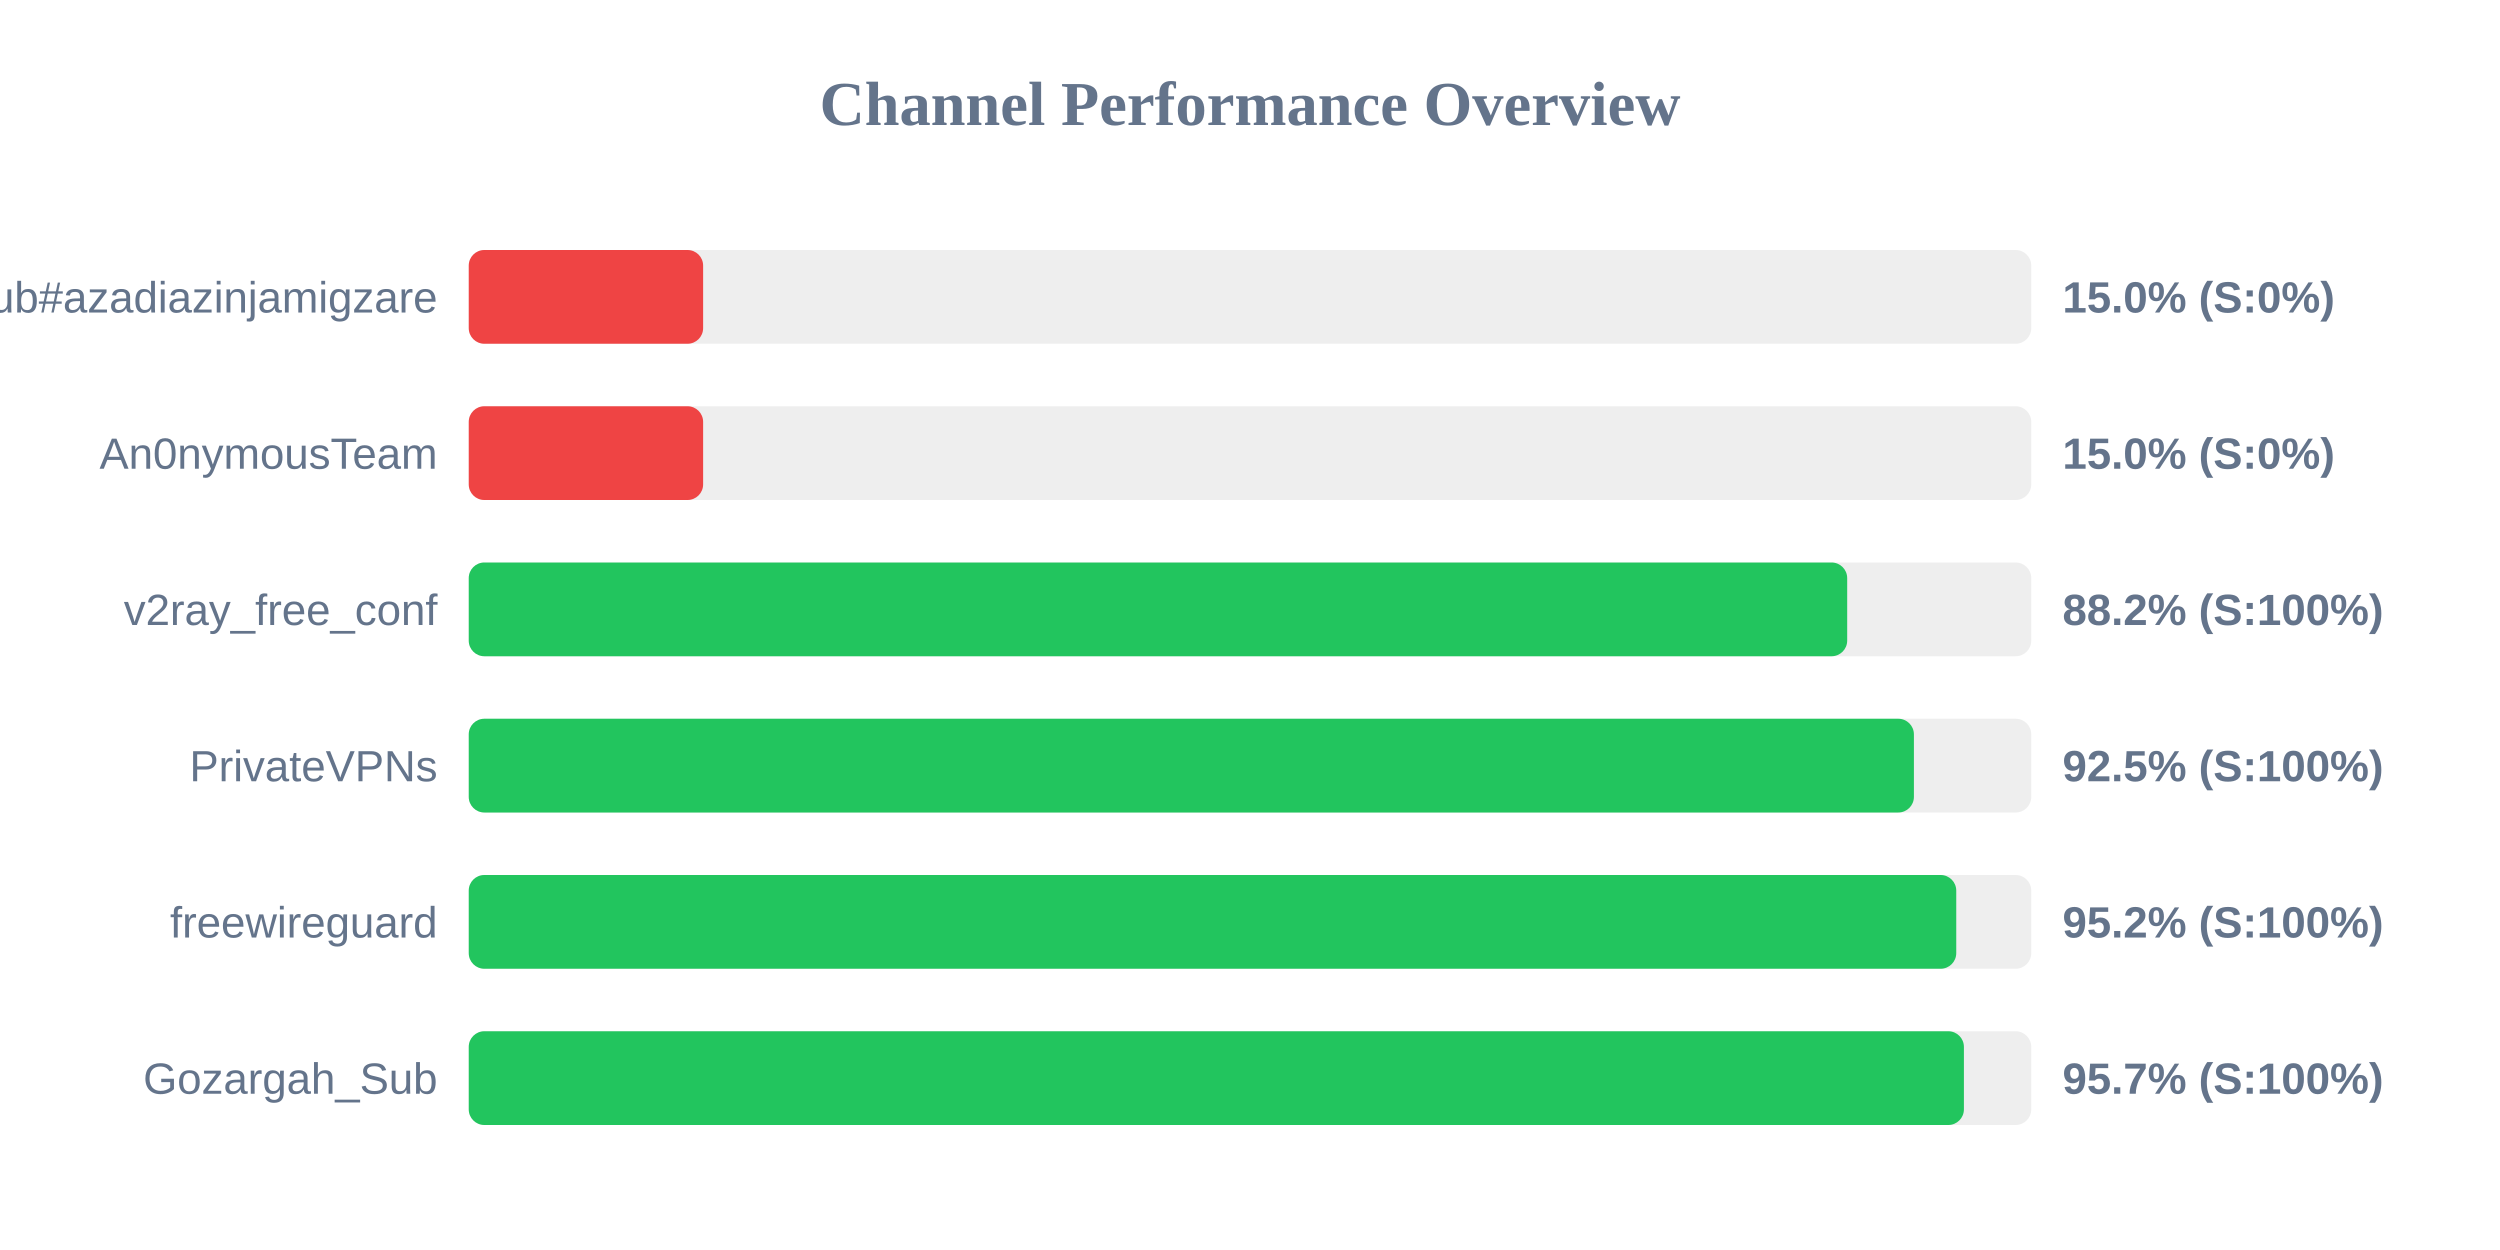
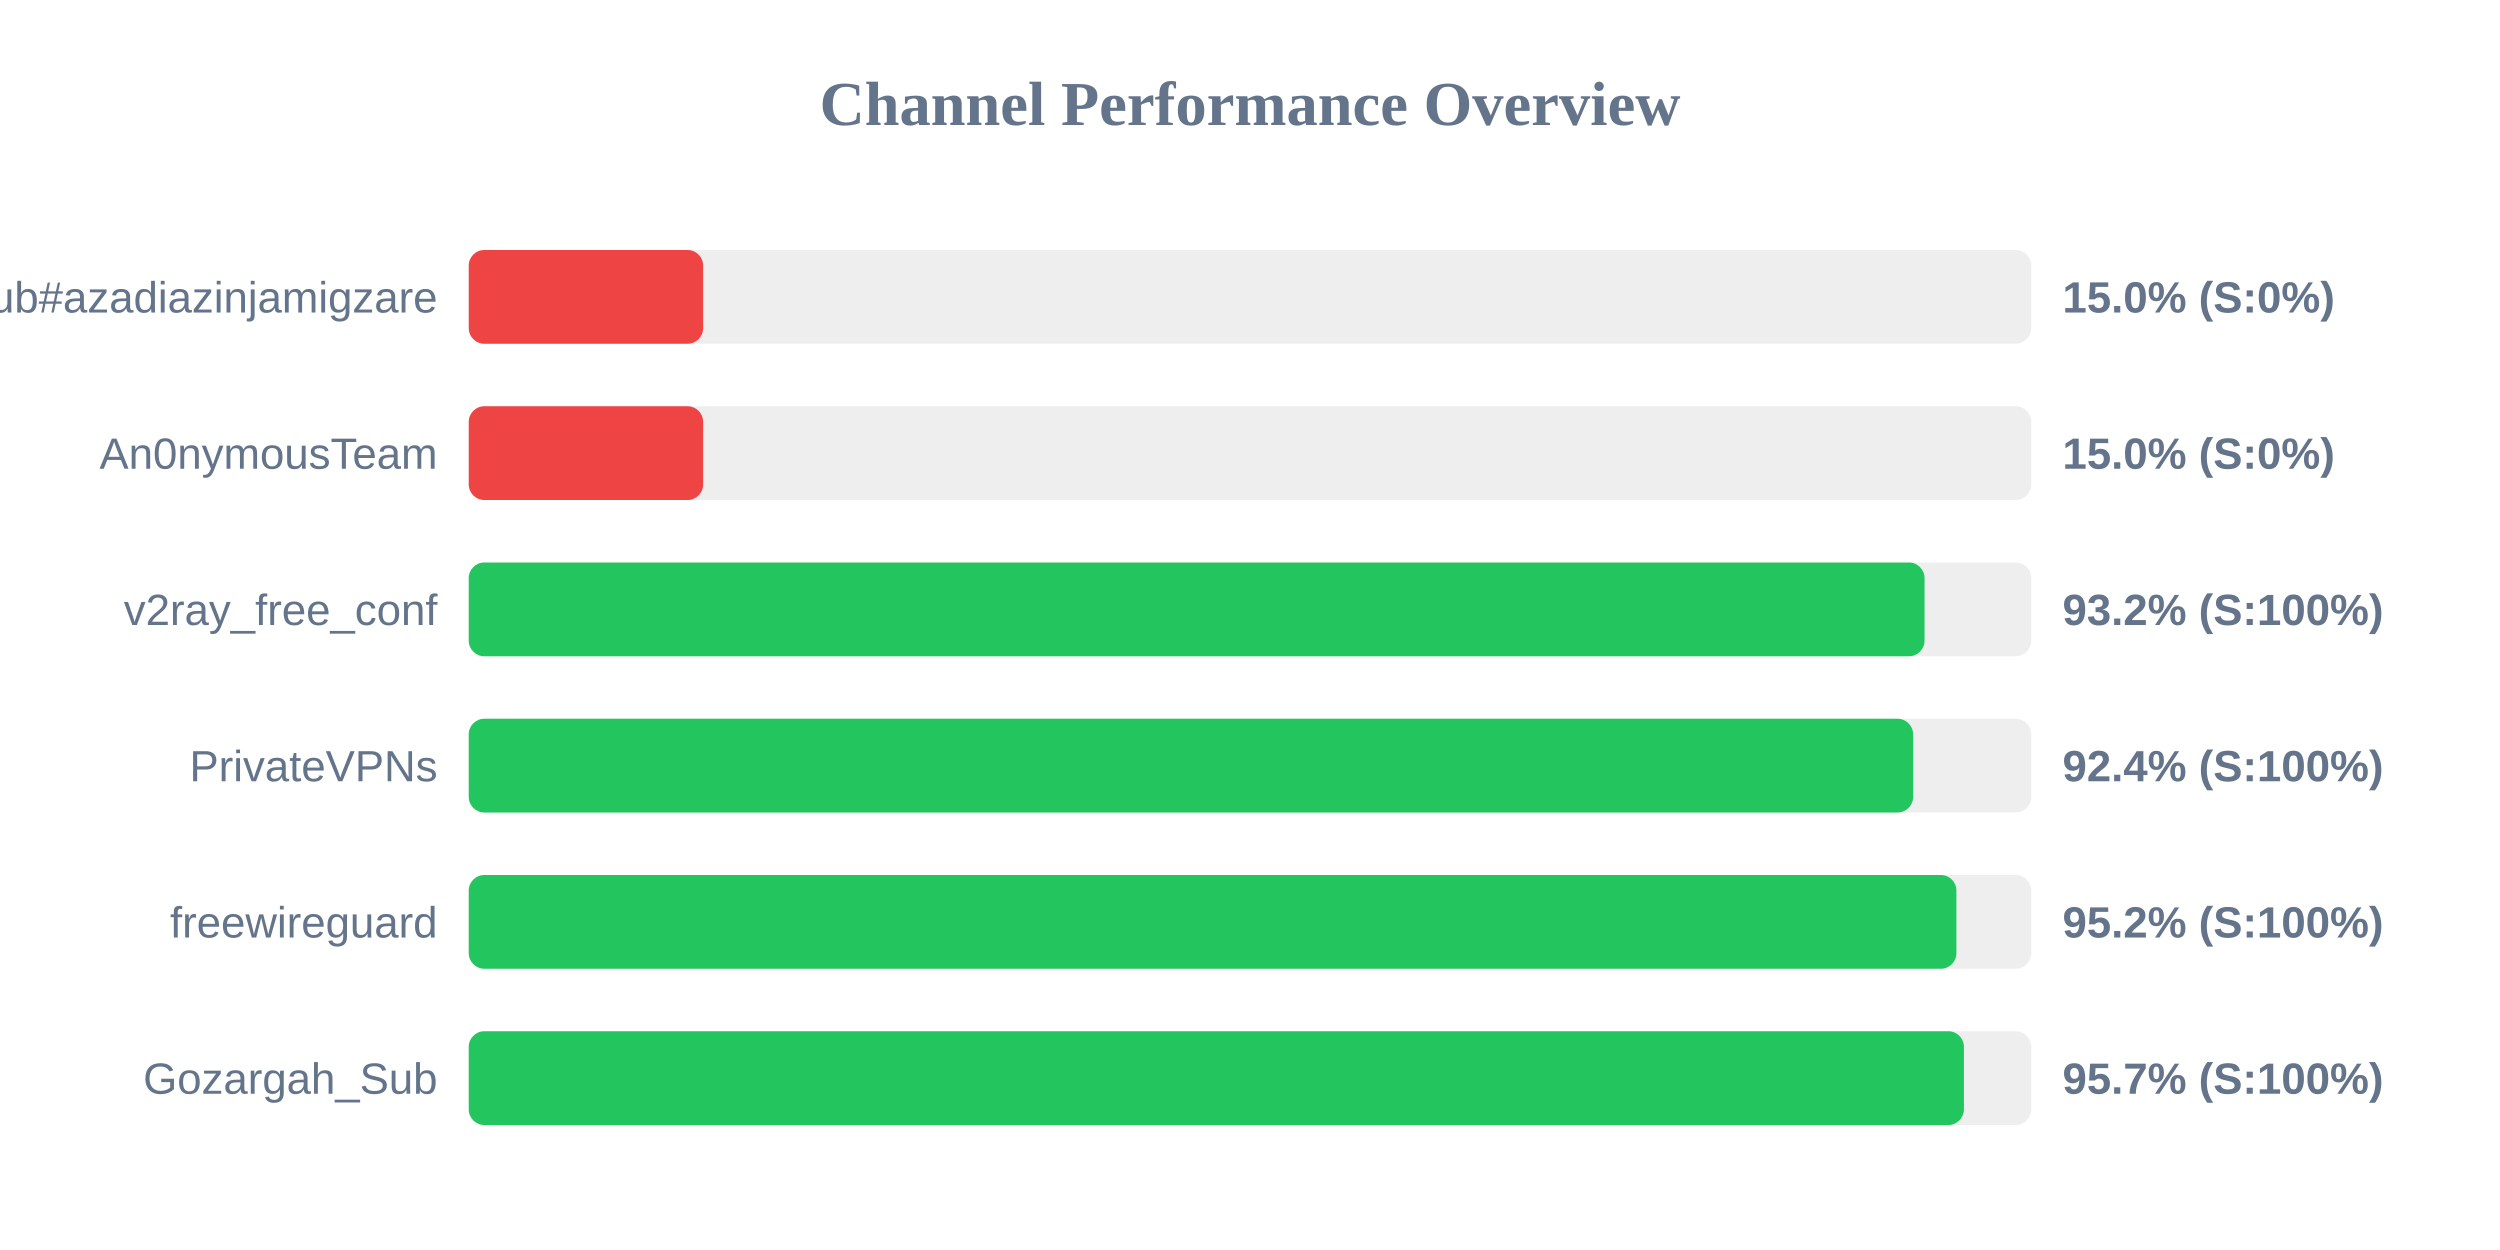
<svg xmlns="http://www.w3.org/2000/svg" width="800" height="400" version="1.1">
  <style>
        .row { font: 14px Arial; fill: #64748b; }
        .score { font: bold 14px Arial; fill: #64748b; }
    </style>
  <text x="400" y="40" text-anchor="middle" font-size="20px" font-weight="bold" fill="#64748b">Channel Performance Overview</text>
  <rect x="150" y="80" width="500" height="30" fill="#eee" rx="5" />
  <rect x="150" y="80" width="75.0" height="30" fill="#ef4444" rx="5" />
  <text x="140" y="100" text-anchor="end" class="row">Sub#azadiazinjamigzare</text>
  <text x="660" y="100" text-anchor="start" class="score">15.0% (S:0%)</text>
  <rect x="150" y="130" width="500" height="30" fill="#eee" rx="5" />
  <rect x="150" y="130" width="75.0" height="30" fill="#ef4444" rx="5" />
  <text x="140" y="150" text-anchor="end" class="row">An0nymousTeam</text>
  <text x="660" y="150" text-anchor="start" class="score">15.0% (S:0%)</text>
  <rect x="150" y="180" width="500" height="30" fill="#eee" rx="5" />
-   <rect x="150" y="180" width="441.1" height="30" fill="#22c55e" rx="5" />
+   <rect x="150" y="180" width="465.85" height="30" fill="#22c55e" rx="5" />
  <text x="140" y="200" text-anchor="end" class="row">v2ray_free_conf</text>
-   <text x="660" y="200" text-anchor="start" class="score">88.2% (S:100%)</text>
+   <text x="660" y="200" text-anchor="start" class="score">93.2% (S:100%)</text>
  <rect x="150" y="230" width="500" height="30" fill="#eee" rx="5" />
-   <rect x="150" y="230" width="462.45" height="30" fill="#22c55e" rx="5" />
+   <rect x="150" y="230" width="462.2" height="30" fill="#22c55e" rx="5" />
  <text x="140" y="250" text-anchor="end" class="row">PrivateVPNs</text>
-   <text x="660" y="250" text-anchor="start" class="score">92.5% (S:100%)</text>
+   <text x="660" y="250" text-anchor="start" class="score">92.4% (S:100%)</text>
  <rect x="150" y="280" width="500" height="30" fill="#eee" rx="5" />
-   <rect x="150" y="280" width="476.0" height="30" fill="#22c55e" rx="5" />
+   <rect x="150" y="280" width="476.05" height="30" fill="#22c55e" rx="5" />
  <text x="140" y="300" text-anchor="end" class="row">freewireguard</text>
  <text x="660" y="300" text-anchor="start" class="score">95.2% (S:100%)</text>
  <rect x="150" y="330" width="500" height="30" fill="#eee" rx="5" />
  <rect x="150" y="330" width="478.45" height="30" fill="#22c55e" rx="5" />
  <text x="140" y="350" text-anchor="end" class="row">Gozargah_Sub</text>
  <text x="660" y="350" text-anchor="start" class="score">95.7% (S:100%)</text>
</svg>
